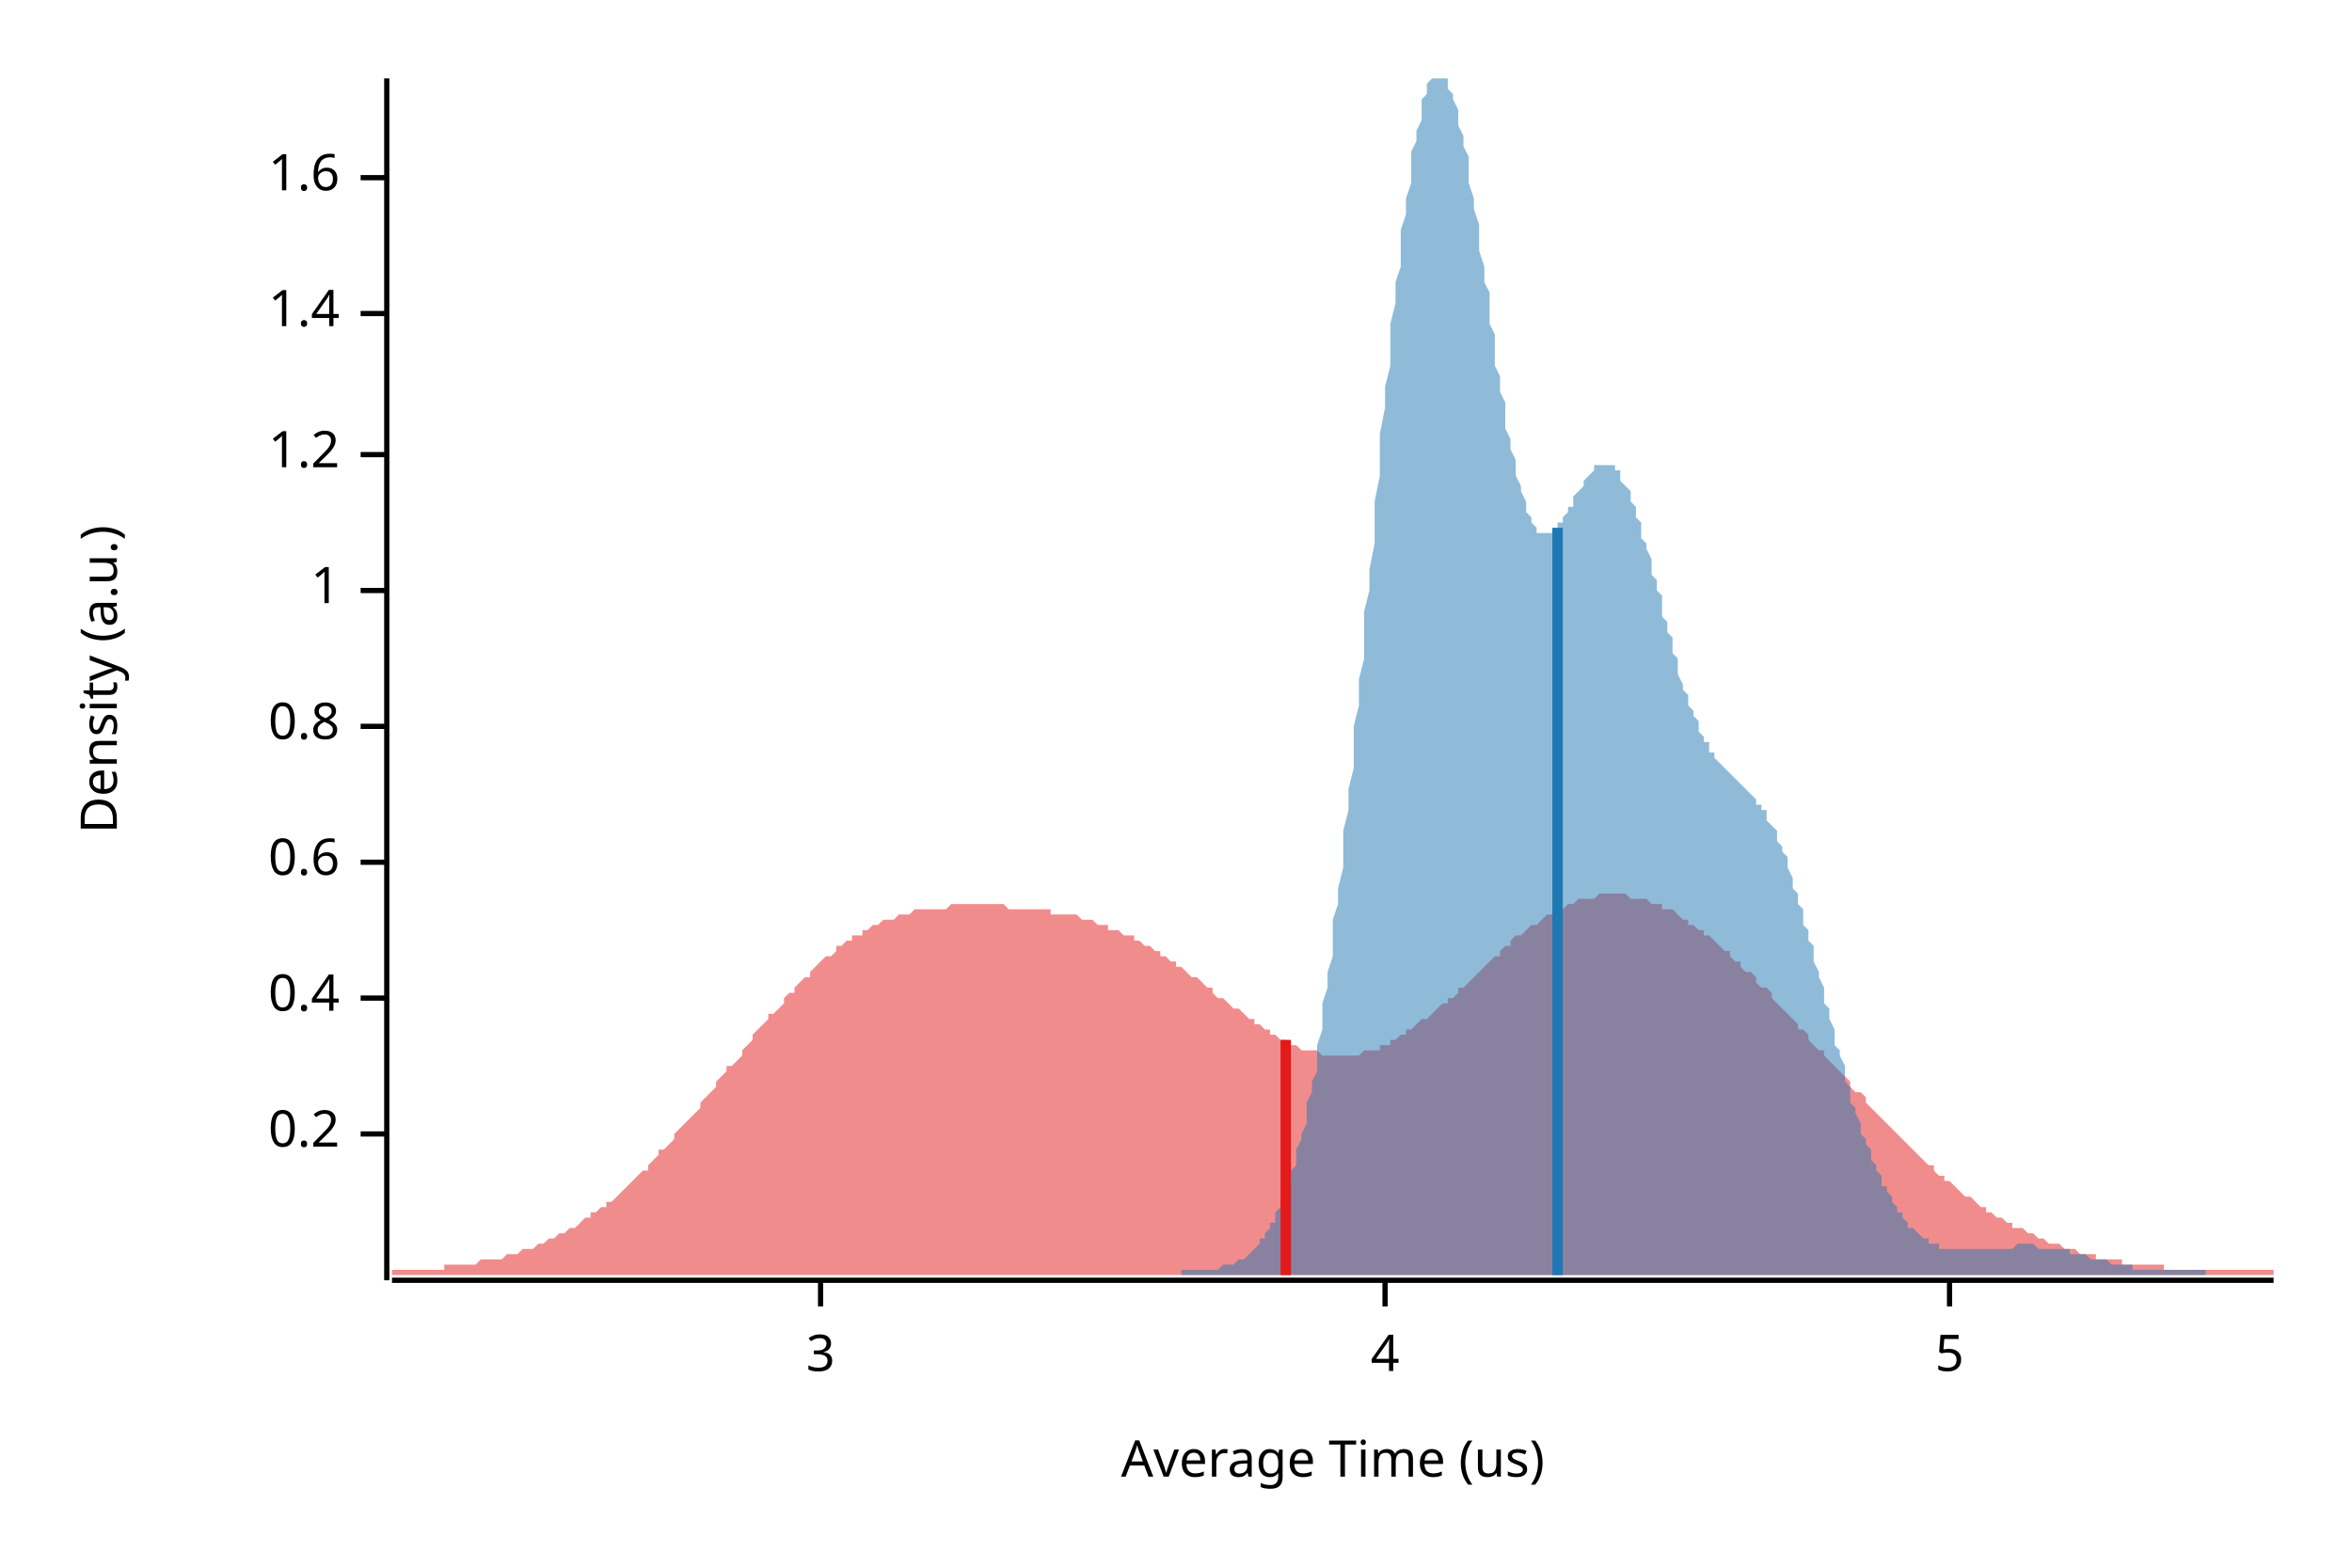
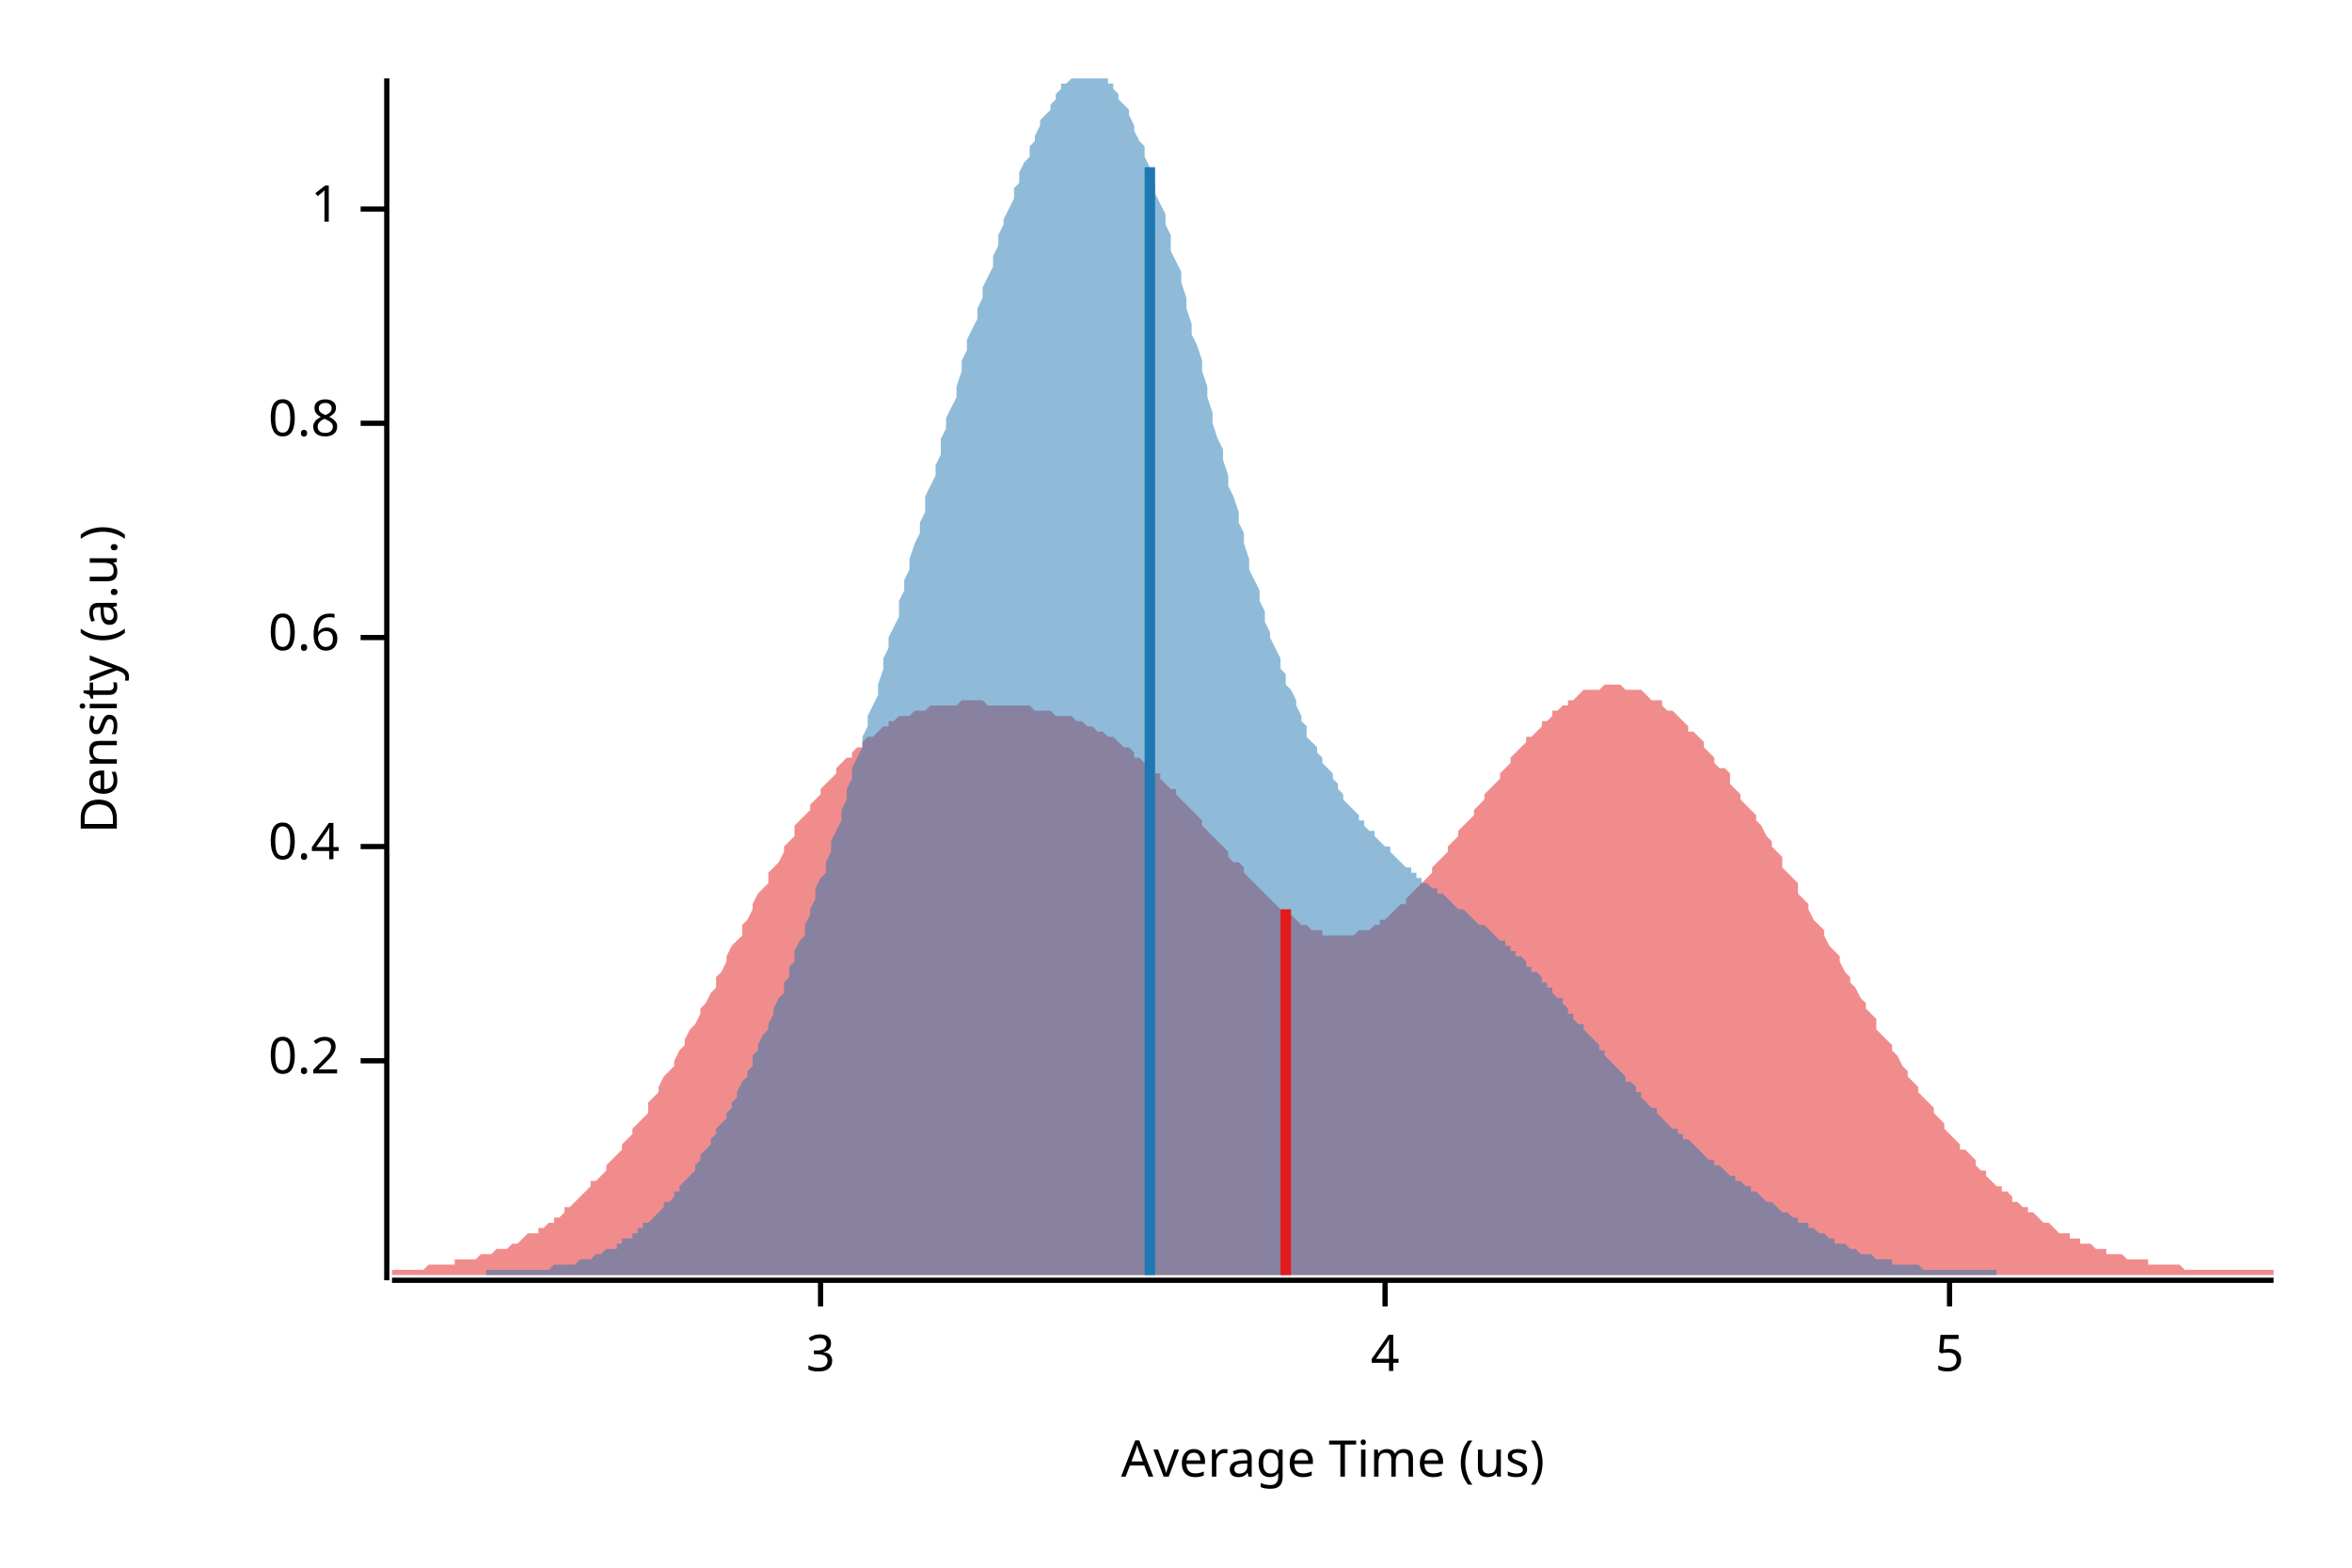
<svg xmlns="http://www.w3.org/2000/svg" width="450" height="300" viewBox="0 0 450 300">
  <text x="15" y="130" dy="0.76em" text-anchor="middle" font-family="sans-serif" font-size="9.677" opacity="1" fill="#000000" transform="rotate(270, 15, 130)">
Density (a.u.)
</text>
  <text x="255" y="285" dy="-0.5ex" text-anchor="middle" font-family="sans-serif" font-size="9.677" opacity="1" fill="#000000">
Average Time (us)
</text>
  <polyline fill="none" opacity="1" stroke="#000000" stroke-width="1" points="74,15 74,245 " />
-   <text x="65" y="217" dy="0.5ex" text-anchor="end" font-family="sans-serif" font-size="9.677" opacity="1" fill="#000000">
+   <text x="65" y="203" dy="0.5ex" text-anchor="end" font-family="sans-serif" font-size="9.677" opacity="1" fill="#000000">
0.2
</text>
-   <polyline fill="none" opacity="1" stroke="#000000" stroke-width="1" points="69,217 74,217 " />
-   <text x="65" y="191" dy="0.5ex" text-anchor="end" font-family="sans-serif" font-size="9.677" opacity="1" fill="#000000">
+   <polyline fill="none" opacity="1" stroke="#000000" stroke-width="1" points="69,203 74,203 " />
+   <text x="65" y="162" dy="0.5ex" text-anchor="end" font-family="sans-serif" font-size="9.677" opacity="1" fill="#000000">
0.4
</text>
-   <polyline fill="none" opacity="1" stroke="#000000" stroke-width="1" points="69,191 74,191 " />
-   <text x="65" y="165" dy="0.5ex" text-anchor="end" font-family="sans-serif" font-size="9.677" opacity="1" fill="#000000">
+   <polyline fill="none" opacity="1" stroke="#000000" stroke-width="1" points="69,162 74,162 " />
+   <text x="65" y="122" dy="0.5ex" text-anchor="end" font-family="sans-serif" font-size="9.677" opacity="1" fill="#000000">
0.6
</text>
-   <polyline fill="none" opacity="1" stroke="#000000" stroke-width="1" points="69,165 74,165 " />
-   <text x="65" y="139" dy="0.5ex" text-anchor="end" font-family="sans-serif" font-size="9.677" opacity="1" fill="#000000">
+   <polyline fill="none" opacity="1" stroke="#000000" stroke-width="1" points="69,122 74,122 " />
+   <text x="65" y="81" dy="0.5ex" text-anchor="end" font-family="sans-serif" font-size="9.677" opacity="1" fill="#000000">
0.8
</text>
-   <polyline fill="none" opacity="1" stroke="#000000" stroke-width="1" points="69,139 74,139 " />
-   <text x="65" y="113" dy="0.5ex" text-anchor="end" font-family="sans-serif" font-size="9.677" opacity="1" fill="#000000">
+   <polyline fill="none" opacity="1" stroke="#000000" stroke-width="1" points="69,81 74,81 " />
+   <text x="65" y="40" dy="0.5ex" text-anchor="end" font-family="sans-serif" font-size="9.677" opacity="1" fill="#000000">
1
</text>
-   <polyline fill="none" opacity="1" stroke="#000000" stroke-width="1" points="69,113 74,113 " />
-   <text x="65" y="87" dy="0.5ex" text-anchor="end" font-family="sans-serif" font-size="9.677" opacity="1" fill="#000000">
- 1.2
- </text>
-   <polyline fill="none" opacity="1" stroke="#000000" stroke-width="1" points="69,87 74,87 " />
-   <text x="65" y="60" dy="0.5ex" text-anchor="end" font-family="sans-serif" font-size="9.677" opacity="1" fill="#000000">
- 1.4
- </text>
-   <polyline fill="none" opacity="1" stroke="#000000" stroke-width="1" points="69,60 74,60 " />
-   <text x="65" y="34" dy="0.5ex" text-anchor="end" font-family="sans-serif" font-size="9.677" opacity="1" fill="#000000">
- 1.6
- </text>
-   <polyline fill="none" opacity="1" stroke="#000000" stroke-width="1" points="69,34 74,34 " />
+   <polyline fill="none" opacity="1" stroke="#000000" stroke-width="1" points="69,40 74,40 " />
  <polyline fill="none" opacity="1" stroke="#000000" stroke-width="1" points="75,245 435,245 " />
  <text x="157" y="255" dy="0.76em" text-anchor="middle" font-family="sans-serif" font-size="9.677" opacity="1" fill="#000000">
3
</text>
  <polyline fill="none" opacity="1" stroke="#000000" stroke-width="1" points="157,245 157,250 " />
  <text x="265" y="255" dy="0.76em" text-anchor="middle" font-family="sans-serif" font-size="9.677" opacity="1" fill="#000000">
4
</text>
  <polyline fill="none" opacity="1" stroke="#000000" stroke-width="1" points="265,245 265,250 " />
  <text x="373" y="255" dy="0.76em" text-anchor="middle" font-family="sans-serif" font-size="9.677" opacity="1" fill="#000000">
5
</text>
  <polyline fill="none" opacity="1" stroke="#000000" stroke-width="1" points="373,245 373,250 " />
-   <polygon opacity="0.5" fill="#E31A1C" points="75,243 75,243 76,243 77,243 77,243 78,243 79,243 80,243 80,243 81,243 82,243 82,243 83,243 84,243 85,243 85,242 86,242 87,242 87,242 88,242 89,242 90,242 90,242 91,242 92,241 93,241 93,241 94,241 95,241 95,241 96,241 97,240 98,240 98,240 99,240 100,239 100,239 101,239 102,239 103,238 103,238 104,238 105,237 106,237 106,237 107,236 108,236 108,236 109,235 110,235 111,234 111,234 112,233 113,233 113,232 114,232 115,231 116,231 116,230 117,230 118,229 119,228 119,228 120,227 121,226 121,226 122,225 123,224 124,224 124,223 125,222 126,221 126,220 127,220 128,219 129,218 129,217 130,216 131,215 131,215 132,214 133,213 134,212 134,211 135,210 136,209 137,208 137,207 138,206 139,205 139,204 140,204 141,203 142,202 142,201 143,200 144,199 144,198 145,197 146,196 147,195 147,194 148,194 149,193 150,192 150,191 151,190 152,190 152,189 153,188 154,187 155,187 155,186 156,185 157,184 157,184 158,183 159,183 160,182 160,181 161,181 162,180 163,180 163,179 164,179 165,179 165,178 166,178 167,177 168,177 168,177 169,176 170,176 170,176 171,176 172,175 173,175 173,175 174,175 175,174 176,174 176,174 177,174 178,174 178,174 179,174 180,174 181,174 181,174 182,173 183,173 183,173 184,173 185,173 186,173 186,173 187,173 188,173 188,173 189,173 190,173 191,173 191,173 192,173 193,174 194,174 194,174 195,174 196,174 196,174 197,174 198,174 199,174 199,174 200,174 201,174 201,175 202,175 203,175 204,175 204,175 205,175 206,175 207,176 207,176 208,176 209,176 209,176 210,177 211,177 212,177 212,178 213,178 214,178 214,178 215,179 216,179 217,179 217,180 218,180 219,181 220,181 220,181 221,182 222,182 222,183 223,183 224,184 225,184 225,185 226,185 227,186 227,186 228,187 229,187 230,188 230,188 231,189 232,189 232,190 233,191 234,191 235,192 235,192 236,193 237,193 238,194 238,194 239,195 240,195 240,196 241,196 242,197 243,197 243,198 244,198 245,199 245,199 246,199 247,200 248,200 248,200 249,201 250,201 251,201 251,201 252,201 253,202 253,202 254,202 255,202 256,202 256,202 257,202 258,202 258,202 259,202 260,202 261,201 261,201 262,201 263,201 264,201 264,200 265,200 266,200 266,199 267,199 268,198 269,198 269,197 270,197 271,196 271,196 272,195 273,195 274,194 274,194 275,193 276,192 277,192 277,191 278,191 279,190 279,189 280,189 281,188 282,187 282,187 283,186 284,185 284,185 285,184 286,183 287,183 287,182 288,181 289,181 289,180 290,179 291,179 292,178 292,178 293,177 294,177 295,176 295,176 296,175 297,175 297,174 298,174 299,174 300,173 300,173 301,173 302,172 302,172 303,172 304,172 305,172 305,172 306,171 307,171 308,171 308,171 309,171 310,171 310,171 311,171 312,172 313,172 313,172 314,172 315,172 315,172 316,173 317,173 318,173 318,174 319,174 320,174 321,175 321,175 322,176 323,176 323,177 324,177 325,178 326,178 326,179 327,179 328,180 328,180 329,181 330,182 331,182 331,183 332,184 333,184 333,185 334,186 335,186 336,187 336,188 337,189 338,189 339,190 339,191 340,192 341,193 341,193 342,194 343,195 344,196 344,197 345,197 346,198 346,199 347,200 348,201 349,201 349,202 350,203 351,204 352,205 352,205 353,206 354,207 354,208 355,209 356,209 357,210 357,211 358,212 359,213 359,213 360,214 361,215 362,216 362,216 363,217 364,218 365,219 365,219 366,220 367,221 367,221 368,222 369,223 370,223 370,224 371,225 372,225 372,226 373,226 374,227 375,228 375,228 376,229 377,229 378,230 378,230 379,231 380,231 380,232 381,232 382,233 383,233 383,233 384,234 385,234 385,235 386,235 387,235 388,236 388,236 389,236 390,237 390,237 391,237 392,238 393,238 393,238 394,238 395,239 396,239 396,239 397,239 398,240 398,240 399,240 400,240 401,240 401,241 402,241 403,241 403,241 404,241 405,241 406,241 406,242 407,242 408,242 409,242 409,242 410,242 411,242 411,242 412,242 413,242 414,242 414,243 415,243 416,243 416,243 417,243 418,243 419,243 419,243 420,243 421,243 422,243 422,243 423,243 424,243 424,243 425,243 426,243 427,243 427,243 428,243 429,243 429,243 430,243 431,243 432,243 432,243 433,243 434,243 435,243 435,244 75,244 " />
-   <polygon opacity="0.5" fill="#1F78B4" points="226,243 226,243 227,243 227,243 228,243 228,243 228,243 229,243 229,243 230,243 230,243 230,243 231,243 231,243 231,243 232,243 232,243 233,243 233,243 233,243 234,242 234,242 235,242 235,242 235,242 236,242 236,242 237,241 237,241 237,241 238,241 238,241 239,240 239,240 239,240 240,239 240,239 241,238 241,238 241,237 242,237 242,236 242,236 243,235 243,234 244,234 244,233 244,232 245,231 245,230 246,229 246,228 246,227 247,226 247,224 248,223 248,221 248,220 249,218 249,217 250,215 250,213 250,211 251,209 251,207 252,205 252,202 252,200 253,197 253,194 253,192 254,189 254,186 255,183 255,180 255,176 256,173 256,170 257,166 257,162 257,159 258,155 258,151 259,147 259,143 259,139 260,135 260,130 261,126 261,122 261,117 262,113 262,109 263,104 263,100 263,96 264,91 264,87 264,83 265,78 265,74 266,70 266,66 266,62 267,58 267,54 268,51 268,47 268,44 269,41 269,38 270,35 270,32 270,29 271,27 271,25 272,23 272,21 272,19 273,18 273,16 274,15 274,15 274,15 275,15 275,15 275,15 276,15 276,15 277,15 277,16 277,17 278,18 278,19 279,21 279,22 279,24 280,26 280,28 281,30 281,33 281,35 282,38 282,40 283,43 283,45 283,48 284,51 284,54 285,56 285,59 285,62 286,64 286,67 286,70 287,72 287,75 288,77 288,80 288,82 289,84 289,86 290,88 290,90 290,91 291,93 291,94 292,96 292,97 292,98 293,99 293,100 294,101 294,101 294,102 295,102 295,102 296,102 296,102 296,102 297,102 297,102 298,101 298,101 298,100 299,100 299,99 299,99 300,98 300,97 301,97 301,96 301,95 302,94 302,94 303,93 303,92 303,92 304,91 304,91 305,90 305,90 305,89 306,89 306,89 307,89 307,89 307,89 308,89 308,89 309,89 309,90 309,90 310,90 310,91 310,92 311,93 311,93 312,94 312,95 312,96 313,97 313,99 314,100 314,101 314,103 315,104 315,105 316,107 316,108 316,110 317,111 317,113 318,114 318,116 318,118 319,119 319,121 320,122 320,124 320,125 321,126 321,128 321,129 322,131 322,132 323,133 323,134 323,135 324,136 324,137 325,138 325,139 325,140 326,141 326,142 327,142 327,143 327,144 328,144 328,145 329,146 329,146 329,146 330,147 330,147 331,148 331,148 331,148 332,149 332,149 332,149 333,150 333,150 334,151 334,151 334,151 335,152 335,152 336,153 336,153 336,154 337,154 337,155 338,155 338,156 338,157 339,158 339,158 340,159 340,160 340,161 341,162 341,163 342,164 342,165 342,166 343,168 343,169 343,170 344,171 344,173 345,174 345,176 345,177 346,178 346,180 347,181 347,183 347,184 348,186 348,187 349,189 349,190 349,192 350,193 350,195 351,197 351,198 351,200 352,201 352,202 353,204 353,205 353,207 354,208 354,209 354,211 355,212 355,213 356,215 356,216 356,217 357,218 357,219 358,220 358,221 358,222 359,223 359,224 360,225 360,226 360,227 361,227 361,228 362,229 362,230 362,230 363,231 363,232 364,232 364,233 364,233 365,234 365,234 365,235 366,235 366,235 367,236 367,236 367,236 368,237 368,237 369,237 369,238 369,238 370,238 370,238 371,238 371,238 371,239 372,239 372,239 373,239 373,239 373,239 374,239 374,239 375,239 375,239 375,239 376,239 376,239 376,239 377,239 377,239 378,239 378,239 378,239 379,239 379,239 380,239 380,239 380,239 381,239 381,239 382,239 382,239 382,239 383,239 383,239 384,239 384,239 384,239 385,239 385,239 386,238 386,238 386,238 387,238 387,238 387,238 388,238 388,238 389,238 389,238 389,238 390,239 390,239 391,239 391,239 391,239 392,239 392,239 393,239 393,239 393,239 394,239 394,239 395,239 395,239 395,239 396,239 396,240 397,240 397,240 397,240 398,240 398,240 399,240 399,240 399,240 400,241 400,241 400,241 401,241 401,241 402,241 402,241 402,241 403,241 403,241 404,242 404,242 404,242 405,242 405,242 406,242 406,242 406,242 407,242 407,242 408,242 408,242 408,243 409,243 409,243 410,243 410,243 410,243 411,243 411,243 411,243 412,243 412,243 413,243 413,243 413,243 414,243 414,243 415,243 415,243 415,243 416,243 416,243 417,243 417,243 417,243 418,243 418,243 419,243 419,243 419,243 420,243 420,243 421,243 421,243 421,243 422,243 422,244 422,244 226,244 " />
-   <polyline fill="none" opacity="1" stroke="#E31A1C" stroke-width="2" points="246,244 246,199 " />
-   <polyline fill="none" opacity="1" stroke="#1F78B4" stroke-width="2" points="298,244 298,101 " />
+   <polygon opacity="0.5" fill="#E31A1C" points="75,243 75,243 76,243 77,243 77,243 78,243 79,243 80,243 80,243 81,243 82,242 82,242 83,242 84,242 85,242 85,242 86,242 87,242 87,241 88,241 89,241 90,241 90,241 91,241 92,240 93,240 93,240 94,240 95,239 95,239 96,239 97,239 98,238 98,238 99,238 100,237 100,237 101,236 102,236 103,236 103,235 104,235 105,234 106,234 106,233 107,233 108,232 108,231 109,231 110,230 111,229 111,229 112,228 113,227 113,226 114,226 115,225 116,224 116,223 117,222 118,221 119,220 119,219 120,218 121,217 121,216 122,215 123,214 124,213 124,211 125,210 126,209 126,208 127,206 128,205 129,204 129,203 130,201 131,200 131,199 132,197 133,196 134,194 134,193 135,192 136,190 137,189 137,187 138,186 139,184 139,183 140,181 141,180 142,179 142,177 143,176 144,174 144,173 145,171 146,170 147,169 147,167 148,166 149,165 150,163 150,162 151,161 152,160 152,158 153,157 154,156 155,155 155,154 156,153 157,152 157,151 158,150 159,149 160,148 160,147 161,146 162,145 163,145 163,144 164,143 165,143 165,142 166,141 167,141 168,140 168,140 169,139 170,139 170,138 171,138 172,137 173,137 173,137 174,137 175,136 176,136 176,136 177,136 178,135 178,135 179,135 180,135 181,135 181,135 182,135 183,135 183,135 184,134 185,134 186,134 186,134 187,134 188,134 188,134 189,135 190,135 191,135 191,135 192,135 193,135 194,135 194,135 195,135 196,135 196,135 197,135 198,136 199,136 199,136 200,136 201,136 201,136 202,137 203,137 204,137 204,137 205,137 206,138 207,138 207,138 208,139 209,139 209,139 210,140 211,140 212,141 212,141 213,141 214,142 214,142 215,143 216,143 217,144 217,145 218,145 219,146 220,146 220,147 221,148 222,148 222,149 223,150 224,151 225,151 225,152 226,153 227,154 227,154 228,155 229,156 230,157 230,158 231,159 232,160 232,160 233,161 234,162 235,163 235,164 236,165 237,165 238,166 238,167 239,168 240,169 240,169 241,170 242,171 243,172 243,172 244,173 245,174 245,174 246,175 247,175 248,176 248,176 249,177 250,177 251,178 251,178 252,178 253,178 253,179 254,179 255,179 256,179 256,179 257,179 258,179 258,179 259,179 260,178 261,178 261,178 262,178 263,177 264,177 264,176 265,176 266,175 266,175 267,174 268,173 269,173 269,172 270,171 271,170 271,170 272,169 273,168 274,167 274,166 275,165 276,164 277,163 277,162 278,161 279,160 279,159 280,158 281,157 282,156 282,155 283,154 284,153 284,152 285,151 286,150 287,149 287,148 288,147 289,146 289,145 290,144 291,143 292,142 292,141 293,141 294,140 295,139 295,138 296,138 297,137 297,136 298,136 299,135 300,135 300,134 301,134 302,133 302,133 303,132 304,132 305,132 305,132 306,132 307,131 308,131 308,131 309,131 310,131 310,131 311,132 312,132 313,132 313,132 314,132 315,133 315,133 316,134 317,134 318,134 318,135 319,136 320,136 321,137 321,137 322,138 323,139 323,140 324,140 325,141 326,142 326,143 327,144 328,145 328,146 329,147 330,147 331,148 331,150 332,151 333,152 333,153 334,154 335,155 336,156 336,157 337,158 338,160 339,161 339,162 340,163 341,164 341,166 342,167 343,168 344,169 344,171 345,172 346,173 346,174 347,176 348,177 349,178 349,179 350,181 351,182 352,183 352,184 353,186 354,187 354,188 355,189 356,191 357,192 357,193 358,194 359,195 359,197 360,198 361,199 362,200 362,201 363,202 364,204 365,205 365,206 366,207 367,208 367,209 368,210 369,211 370,212 370,213 371,214 372,215 372,216 373,217 374,218 375,219 375,220 376,220 377,221 378,222 378,223 379,224 380,224 380,225 381,226 382,227 383,227 383,228 384,228 385,229 385,230 386,230 387,231 388,231 388,232 389,232 390,233 390,233 391,234 392,234 393,235 393,235 394,236 395,236 396,236 396,237 397,237 398,237 398,238 399,238 400,238 401,239 401,239 402,239 403,239 403,240 404,240 405,240 406,240 406,240 407,241 408,241 409,241 409,241 410,241 411,241 411,242 412,242 413,242 414,242 414,242 415,242 416,242 416,242 417,242 418,243 419,243 419,243 420,243 421,243 422,243 422,243 423,243 424,243 424,243 425,243 426,243 427,243 427,243 428,243 429,243 429,243 430,243 431,243 432,243 432,243 433,243 434,243 435,243 435,244 75,244 " />
+   <polygon opacity="0.5" fill="#1F78B4" points="93,243 93,243 94,243 94,243 95,243 96,243 96,243 97,243 97,243 98,243 98,243 99,243 100,243 100,243 101,243 101,243 102,243 103,243 103,243 104,243 104,243 105,243 105,243 106,242 107,242 107,242 108,242 108,242 109,242 110,242 110,242 111,241 111,241 112,241 112,241 113,241 114,240 114,240 115,240 115,240 116,239 116,239 117,239 118,239 118,238 119,238 119,237 120,237 121,237 121,236 122,236 122,235 123,235 123,234 124,234 125,233 125,233 126,232 126,232 127,231 127,230 128,230 129,229 129,228 130,228 130,227 131,226 132,225 132,225 133,224 133,223 134,222 134,221 135,220 136,219 136,218 137,217 137,216 138,215 139,214 139,213 140,212 140,211 141,210 141,209 142,207 143,206 143,205 144,204 144,202 145,201 145,200 146,198 147,197 147,196 148,194 148,193 149,191 150,190 150,188 151,187 151,185 152,184 152,182 153,180 154,179 154,177 155,175 155,174 156,172 156,170 157,168 158,167 158,165 159,163 159,161 160,159 161,157 161,155 162,153 162,151 163,149 163,147 164,145 165,143 165,141 166,139 166,137 167,135 168,133 168,131 169,128 169,126 170,124 170,122 171,120 172,118 172,115 173,113 173,111 174,109 174,107 175,104 176,102 176,100 177,98 177,95 178,93 179,91 179,89 180,87 180,84 181,82 181,80 182,78 183,76 183,74 184,71 184,69 185,67 185,65 186,63 187,61 187,59 188,57 188,55 189,53 190,51 190,49 191,47 191,45 192,43 192,42 193,40 194,38 194,36 195,35 195,33 196,31 197,30 197,28 198,27 198,26 199,24 199,23 200,22 201,21 201,20 202,19 202,18 203,17 203,16 204,16 205,15 205,15 206,15 206,15 207,15 208,15 208,15 209,15 209,15 210,15 210,15 211,15 212,15 212,16 213,16 213,17 214,18 214,19 215,20 216,21 216,22 217,24 217,25 218,27 219,28 219,30 220,32 220,33 221,35 221,37 222,39 223,41 223,43 224,45 224,48 225,50 226,52 226,54 227,57 227,59 228,62 228,64 229,66 230,69 230,71 231,74 231,76 232,79 232,81 233,84 234,86 234,88 235,91 235,93 236,95 237,98 237,100 238,102 238,104 239,107 239,109 240,111 241,113 241,115 242,117 242,119 243,121 243,122 244,124 245,126 245,128 246,129 246,131 247,132 248,134 248,135 249,137 249,138 250,139 250,141 251,142 252,143 252,144 253,145 253,146 254,147 255,148 255,149 256,150 256,151 257,152 257,153 258,154 259,155 259,155 260,156 260,157 261,157 261,158 262,159 263,159 263,160 264,161 264,161 265,162 266,162 266,163 267,164 267,164 268,165 268,165 269,166 270,166 270,167 271,167 271,168 272,168 272,169 273,169 274,170 274,170 275,170 275,171 276,171 277,172 277,172 278,173 278,173 279,174 279,174 280,174 281,175 281,175 282,176 282,176 283,177 284,177 284,177 285,178 285,178 286,179 286,179 287,180 288,180 288,181 289,181 289,182 290,182 290,183 291,183 292,184 292,185 293,185 293,186 294,186 295,187 295,188 296,188 296,189 297,189 297,190 298,191 299,191 299,192 300,193 300,194 301,194 301,195 302,196 303,196 303,197 304,198 304,198 305,199 306,200 306,201 307,201 307,202 308,203 308,203 309,204 310,205 310,205 311,206 311,207 312,207 313,208 313,209 314,209 314,210 315,211 315,211 316,212 317,212 317,213 318,214 318,214 319,215 319,215 320,216 321,216 321,217 322,217 322,218 323,218 324,219 324,219 325,220 325,220 326,221 326,221 327,222 328,222 328,223 329,223 329,223 330,224 330,224 331,225 332,225 332,226 333,226 333,226 334,227 335,227 335,228 336,228 336,228 337,229 337,229 338,230 339,230 339,230 340,231 340,231 341,232 342,232 342,232 343,233 343,233 344,233 344,234 345,234 346,234 346,235 347,235 347,235 348,236 348,236 349,236 350,237 350,237 351,237 351,238 352,238 353,238 353,238 354,239 354,239 355,239 355,239 356,240 357,240 357,240 358,240 358,240 359,241 359,241 360,241 361,241 361,241 362,241 362,242 363,242 364,242 364,242 365,242 365,242 366,242 366,242 367,242 368,243 368,243 369,243 369,243 370,243 371,243 371,243 372,243 372,243 373,243 373,243 374,243 375,243 375,243 376,243 376,243 377,243 377,243 378,243 379,243 379,243 380,243 380,243 381,243 382,243 382,244 382,244 93,244 " />
+   <polyline fill="none" opacity="1" stroke="#E31A1C" stroke-width="2" points="246,244 246,174 " />
+   <polyline fill="none" opacity="1" stroke="#1F78B4" stroke-width="2" points="220,244 220,32 " />
</svg>
